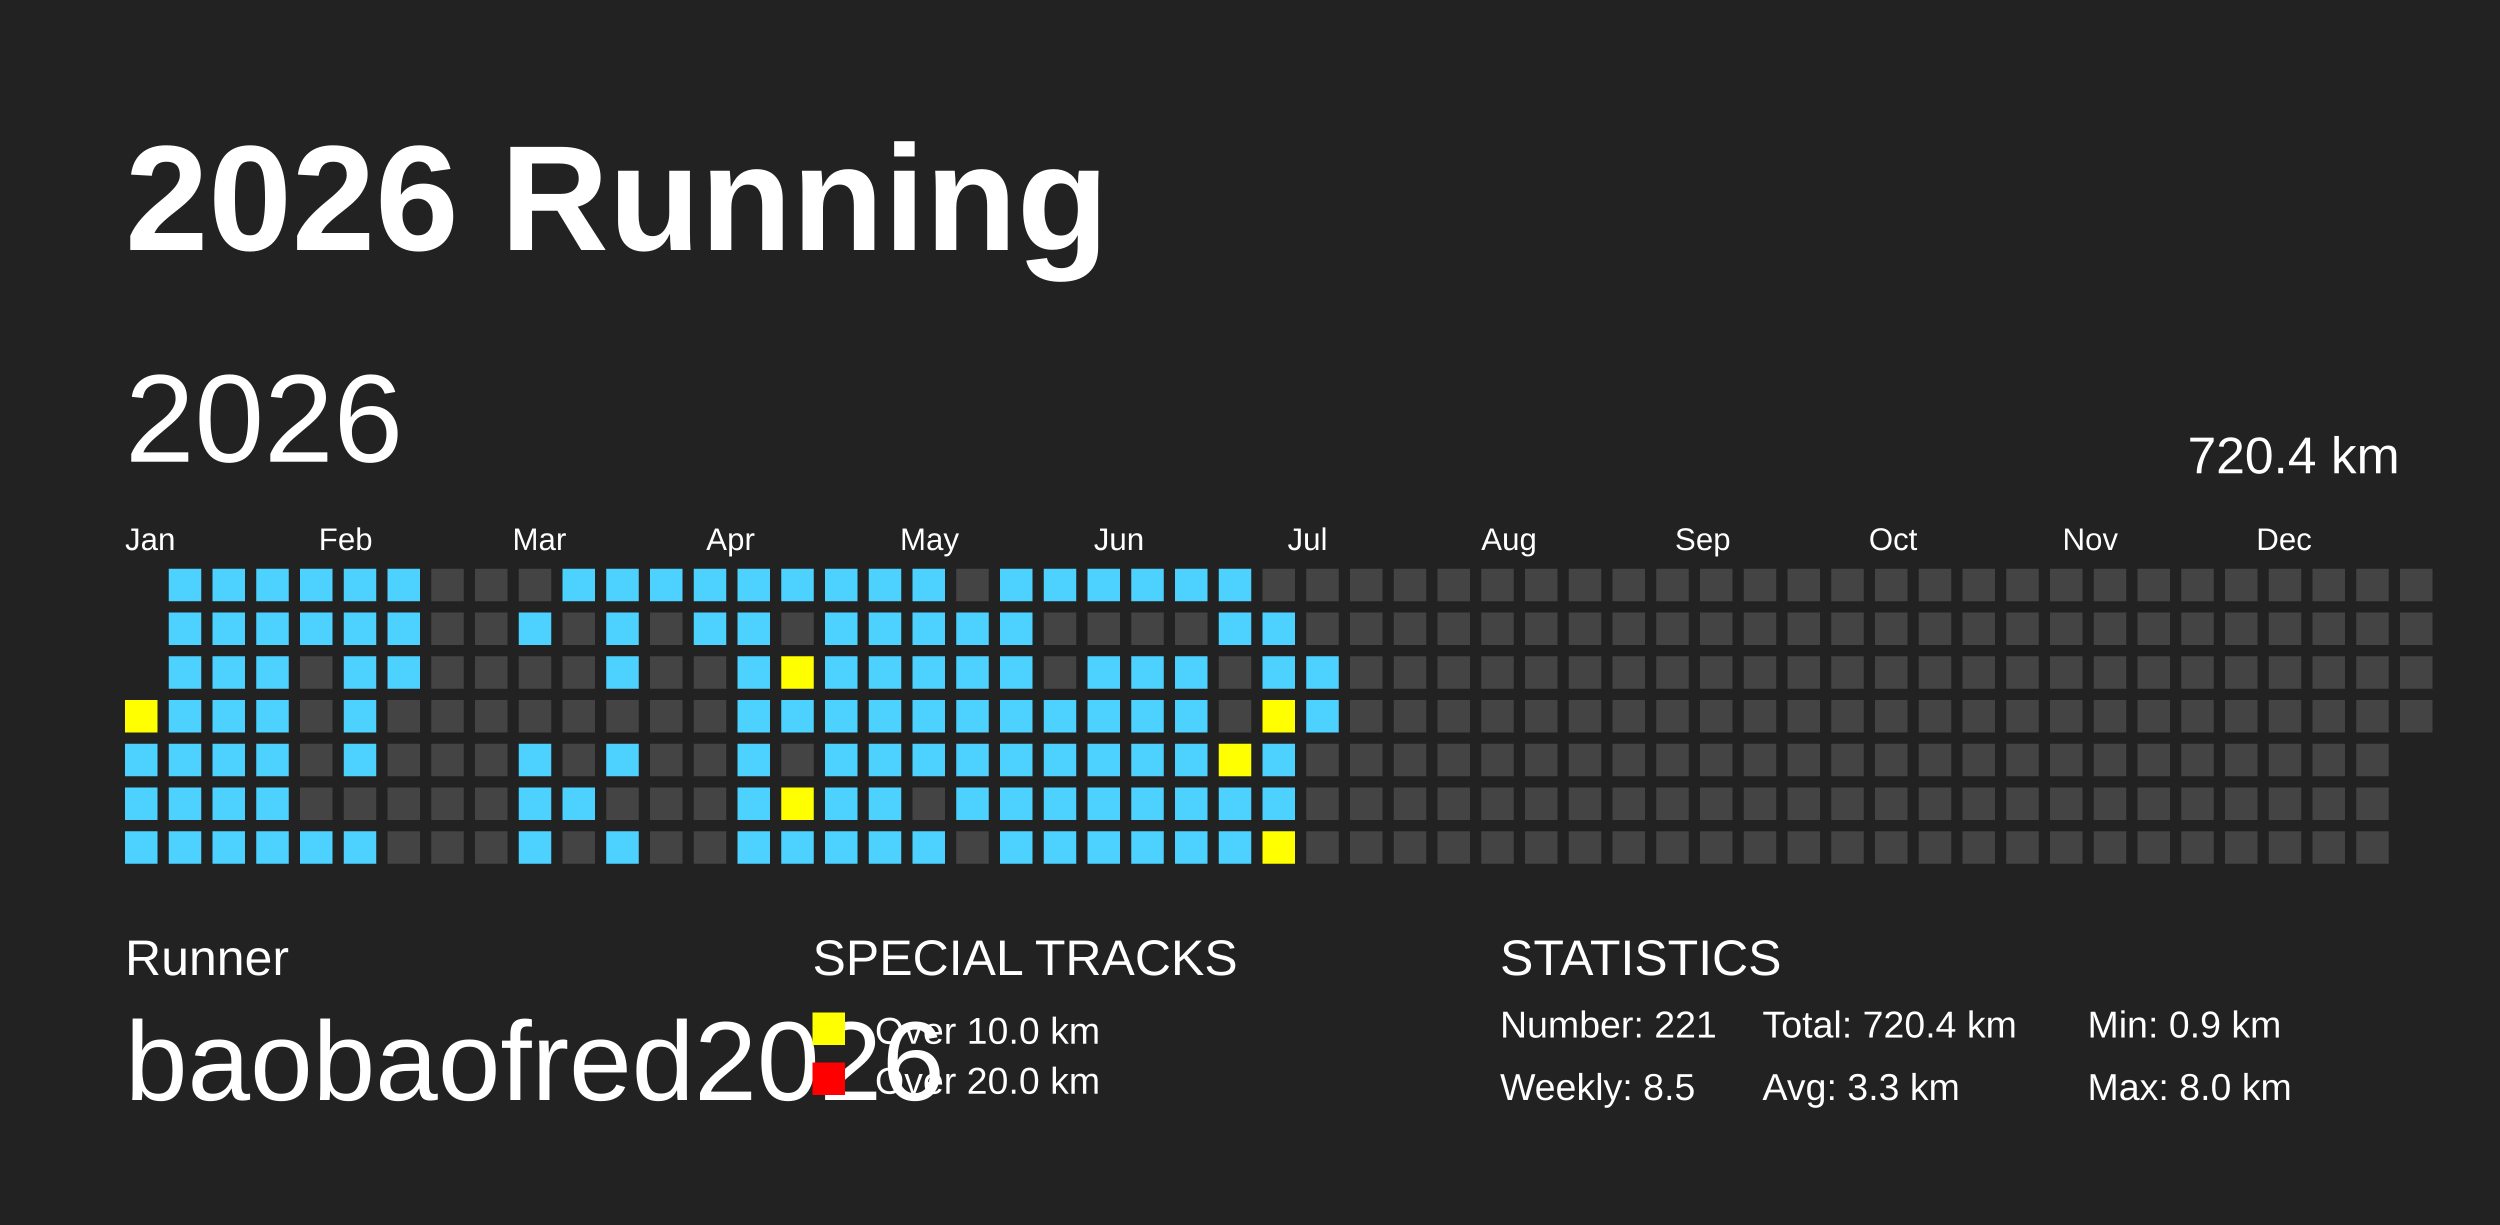
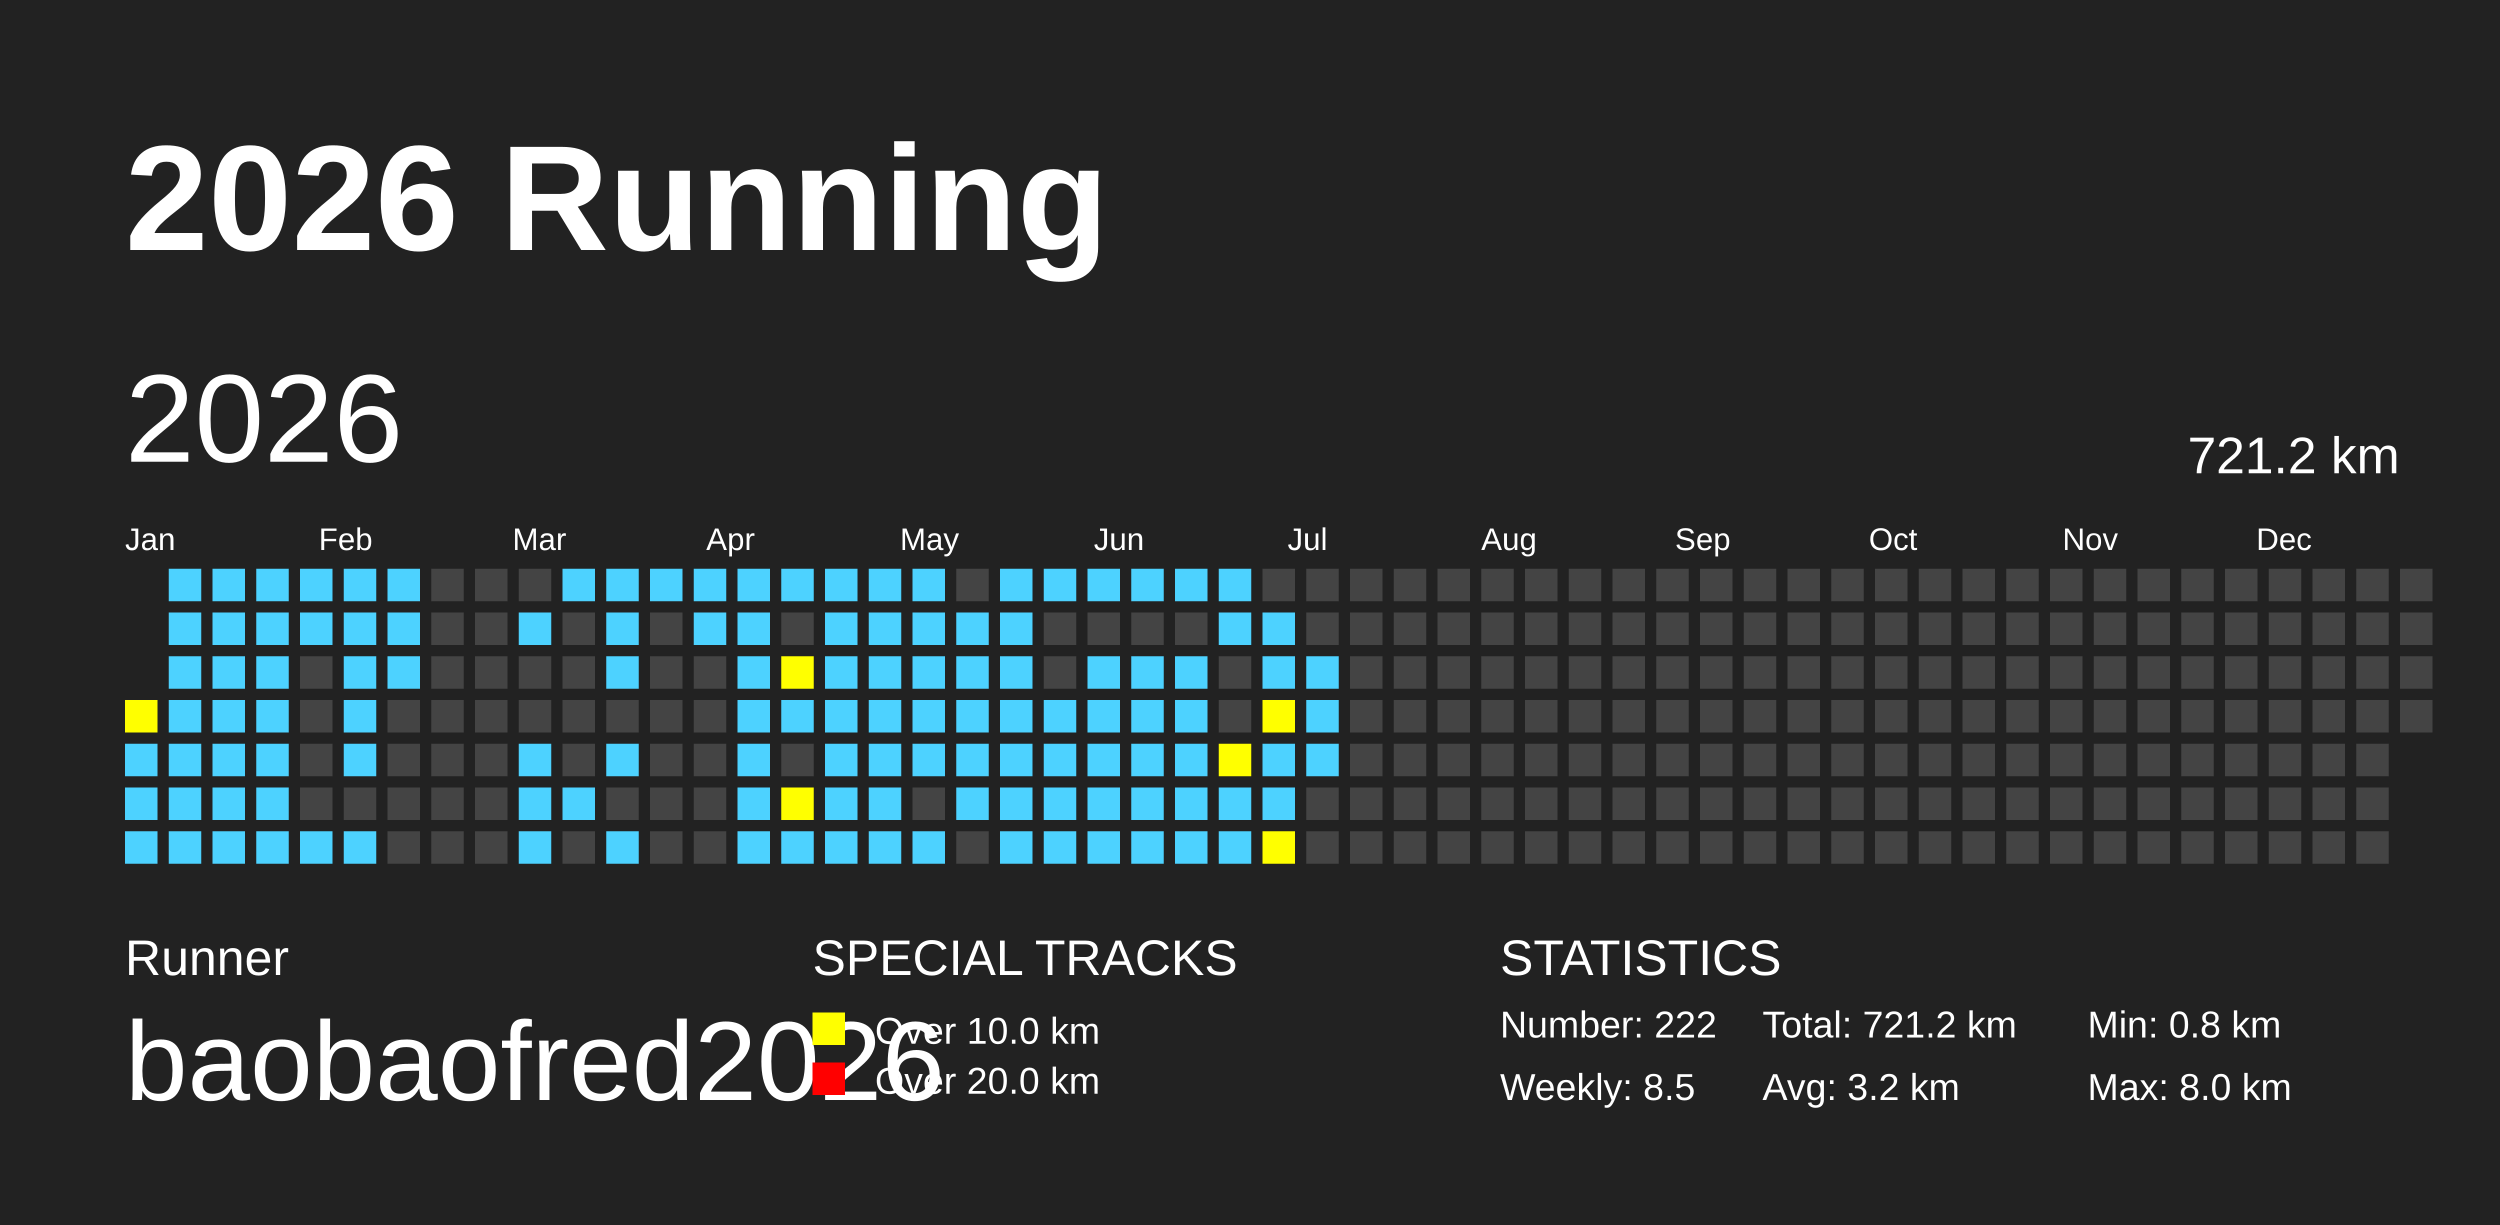
<svg xmlns="http://www.w3.org/2000/svg" baseProfile="full" height="98mm" version="1.1" viewBox="0,0,200,98" width="200mm">
  <defs />
  <rect fill="#222222" height="98" width="200" x="0" y="0" />
  <text fill="#FFFFFF" style="font-size:12px; font-family:Arial; font-weight:bold;" x="10" y="20">2026 Running</text>
  <text fill="#FFFFFF" style="font-size:4px; font-family:Arial" x="10" y="78">Runner</text>
  <text fill="#FFFFFF" style="font-size:9px; font-family:Arial" x="10" y="88">baobaofred2026</text>
  <text fill="#FFFFFF" style="font-size:4px; font-family:Arial" x="65" y="78">SPECIAL TRACKS</text>
  <rect fill="yellow" height="2.6" width="2.6" x="65" y="81" />
  <text fill="#FFFFFF" style="font-size:3px; font-family:Arial" x="70" y="83.5">Over 10.0 km</text>
  <rect fill="red" height="2.6" width="2.6" x="65" y="85" />
  <text fill="#FFFFFF" style="font-size:3px; font-family:Arial" x="70" y="87.5">Over 20.0 km</text>
  <text fill="#FFFFFF" style="font-size:4px; font-family:Arial" x="120" y="78">STATISTICS</text>
-   <text fill="#FFFFFF" style="font-size:3px; font-family:Arial" x="120" y="83">Number: 221</text>
+   <text fill="#FFFFFF" style="font-size:3px; font-family:Arial" x="120" y="83">Number: 222</text>
  <text fill="#FFFFFF" style="font-size:3px; font-family:Arial" x="120" y="88">Weekly: 8.5</text>
-   <text fill="#FFFFFF" style="font-size:3px; font-family:Arial" x="141" y="83">Total: 720.4 km</text>
-   <text fill="#FFFFFF" style="font-size:3px; font-family:Arial" x="141" y="88">Avg: 3.3 km</text>
-   <text fill="#FFFFFF" style="font-size:3px; font-family:Arial" x="167" y="83">Min: 0.9 km</text>
+   <text fill="#FFFFFF" style="font-size:3px; font-family:Arial" x="141" y="83">Total: 721.2 km</text>
+   <text fill="#FFFFFF" style="font-size:3px; font-family:Arial" x="141" y="88">Avg: 3.2 km</text>
+   <text fill="#FFFFFF" style="font-size:3px; font-family:Arial" x="167" y="83">Min: 0.8 km</text>
  <text fill="#FFFFFF" style="font-size:3px; font-family:Arial" x="167" y="88">Max: 8.0 km</text>
  <text dominant-baseline="hanging" fill="#FFFFFF" style="font-size:10.0px; font-family:Arial;" x="10" y="30">2026</text>
-   <text dominant-baseline="hanging" fill="#FFFFFF" style="font-size:4.125px; font-family:Arial;" x="175" y="35">720.4 km</text>
+   <text dominant-baseline="hanging" fill="#FFFFFF" style="font-size:4.125px; font-family:Arial;" x="175" y="35">721.2 km</text>
  <text fill="#FFFFFF" style="font-size:2.5px; font-family:Arial" x="10.0" y="44">Jan</text>
  <text fill="#FFFFFF" style="font-size:2.5px; font-family:Arial" x="25.5" y="44">Feb</text>
  <text fill="#FFFFFF" style="font-size:2.5px; font-family:Arial" x="41.0" y="44">Mar</text>
  <text fill="#FFFFFF" style="font-size:2.5px; font-family:Arial" x="56.5" y="44">Apr</text>
  <text fill="#FFFFFF" style="font-size:2.5px; font-family:Arial" x="72.0" y="44">May</text>
  <text fill="#FFFFFF" style="font-size:2.5px; font-family:Arial" x="87.5" y="44">Jun</text>
  <text fill="#FFFFFF" style="font-size:2.5px; font-family:Arial" x="103.0" y="44">Jul</text>
  <text fill="#FFFFFF" style="font-size:2.5px; font-family:Arial" x="118.5" y="44">Aug</text>
  <text fill="#FFFFFF" style="font-size:2.5px; font-family:Arial" x="134.0" y="44">Sep</text>
  <text fill="#FFFFFF" style="font-size:2.5px; font-family:Arial" x="149.5" y="44">Oct</text>
  <text fill="#FFFFFF" style="font-size:2.5px; font-family:Arial" x="165.0" y="44">Nov</text>
  <text fill="#FFFFFF" style="font-size:2.5px; font-family:Arial" x="180.5" y="44">Dec</text>
  <rect fill="yellow" height="2.6" width="2.6" x="10.0" y="56.0" />
  <rect fill="#4DD2FF" height="2.6" width="2.6" x="10.0" y="59.5" />
  <rect fill="#4DD2FF" height="2.6" width="2.6" x="10.0" y="63.0" />
  <rect fill="#4DD2FF" height="2.6" width="2.6" x="10.0" y="66.5" />
  <rect fill="#4DD2FF" height="2.6" width="2.6" x="13.5" y="45.5" />
  <rect fill="#4DD2FF" height="2.6" width="2.6" x="13.5" y="49.0" />
  <rect fill="#4DD2FF" height="2.6" width="2.6" x="13.5" y="52.5" />
  <rect fill="#4DD2FF" height="2.6" width="2.6" x="13.5" y="56.0" />
  <rect fill="#4DD2FF" height="2.6" width="2.6" x="13.5" y="59.5" />
  <rect fill="#4DD2FF" height="2.6" width="2.6" x="13.5" y="63.0" />
  <rect fill="#4DD2FF" height="2.6" width="2.6" x="13.5" y="66.5" />
  <rect fill="#4DD2FF" height="2.6" width="2.6" x="17.0" y="45.5" />
  <rect fill="#4DD2FF" height="2.6" width="2.6" x="17.0" y="49.0" />
  <rect fill="#4DD2FF" height="2.6" width="2.6" x="17.0" y="52.5" />
  <rect fill="#4DD2FF" height="2.6" width="2.6" x="17.0" y="56.0" />
  <rect fill="#4DD2FF" height="2.6" width="2.6" x="17.0" y="59.5" />
  <rect fill="#4DD2FF" height="2.6" width="2.6" x="17.0" y="63.0" />
  <rect fill="#4DD2FF" height="2.6" width="2.6" x="17.0" y="66.5" />
  <rect fill="#4DD2FF" height="2.6" width="2.6" x="20.5" y="45.5" />
  <rect fill="#4DD2FF" height="2.6" width="2.6" x="20.5" y="49.0" />
  <rect fill="#4DD2FF" height="2.6" width="2.6" x="20.5" y="52.5" />
  <rect fill="#4DD2FF" height="2.6" width="2.6" x="20.5" y="56.0" />
  <rect fill="#4DD2FF" height="2.6" width="2.6" x="20.5" y="59.5" />
  <rect fill="#4DD2FF" height="2.6" width="2.6" x="20.5" y="63.0" />
  <rect fill="#4DD2FF" height="2.6" width="2.6" x="20.5" y="66.5" />
  <rect fill="#4DD2FF" height="2.6" width="2.6" x="24.0" y="45.5" />
  <rect fill="#4DD2FF" height="2.6" width="2.6" x="24.0" y="49.0" />
  <rect fill="#444444" height="2.6" width="2.6" x="24.0" y="52.5" />
  <rect fill="#444444" height="2.6" width="2.6" x="24.0" y="56.0" />
  <rect fill="#444444" height="2.6" width="2.6" x="24.0" y="59.5" />
  <rect fill="#444444" height="2.6" width="2.6" x="24.0" y="63.0" />
  <rect fill="#4DD2FF" height="2.6" width="2.6" x="24.0" y="66.5" />
  <rect fill="#4DD2FF" height="2.6" width="2.6" x="27.5" y="45.5" />
  <rect fill="#4DD2FF" height="2.6" width="2.6" x="27.5" y="49.0" />
  <rect fill="#4DD2FF" height="2.6" width="2.6" x="27.5" y="52.5" />
  <rect fill="#4DD2FF" height="2.6" width="2.6" x="27.5" y="56.0" />
  <rect fill="#4DD2FF" height="2.6" width="2.6" x="27.5" y="59.5" />
  <rect fill="#444444" height="2.6" width="2.6" x="27.5" y="63.0" />
  <rect fill="#4DD2FF" height="2.6" width="2.6" x="27.5" y="66.5" />
  <rect fill="#4DD2FF" height="2.6" width="2.6" x="31.0" y="45.5" />
  <rect fill="#4DD2FF" height="2.6" width="2.6" x="31.0" y="49.0" />
  <rect fill="#4DD2FF" height="2.6" width="2.6" x="31.0" y="52.5" />
  <rect fill="#444444" height="2.6" width="2.6" x="31.0" y="56.0" />
  <rect fill="#444444" height="2.6" width="2.6" x="31.0" y="59.5" />
  <rect fill="#444444" height="2.6" width="2.6" x="31.0" y="63.0" />
  <rect fill="#444444" height="2.6" width="2.6" x="31.0" y="66.5" />
  <rect fill="#444444" height="2.6" width="2.6" x="34.5" y="45.5" />
  <rect fill="#444444" height="2.6" width="2.6" x="34.5" y="49.0" />
  <rect fill="#444444" height="2.6" width="2.6" x="34.5" y="52.5" />
  <rect fill="#444444" height="2.6" width="2.6" x="34.5" y="56.0" />
  <rect fill="#444444" height="2.6" width="2.6" x="34.5" y="59.5" />
  <rect fill="#444444" height="2.6" width="2.6" x="34.5" y="63.0" />
  <rect fill="#444444" height="2.6" width="2.6" x="34.5" y="66.5" />
  <rect fill="#444444" height="2.6" width="2.6" x="38.0" y="45.5" />
  <rect fill="#444444" height="2.6" width="2.6" x="38.0" y="49.0" />
  <rect fill="#444444" height="2.6" width="2.6" x="38.0" y="52.5" />
  <rect fill="#444444" height="2.6" width="2.6" x="38.0" y="56.0" />
  <rect fill="#444444" height="2.6" width="2.6" x="38.0" y="59.5" />
  <rect fill="#444444" height="2.6" width="2.6" x="38.0" y="63.0" />
  <rect fill="#444444" height="2.6" width="2.6" x="38.0" y="66.5" />
  <rect fill="#444444" height="2.6" width="2.6" x="41.5" y="45.5" />
  <rect fill="#4DD2FF" height="2.6" width="2.6" x="41.5" y="49.0" />
  <rect fill="#444444" height="2.6" width="2.6" x="41.5" y="52.5" />
  <rect fill="#444444" height="2.6" width="2.6" x="41.5" y="56.0" />
  <rect fill="#4DD2FF" height="2.6" width="2.6" x="41.5" y="59.5" />
  <rect fill="#4DD2FF" height="2.6" width="2.6" x="41.5" y="63.0" />
  <rect fill="#4DD2FF" height="2.6" width="2.6" x="41.5" y="66.5" />
  <rect fill="#4DD2FF" height="2.6" width="2.6" x="45.0" y="45.5" />
  <rect fill="#444444" height="2.6" width="2.6" x="45.0" y="49.0" />
  <rect fill="#444444" height="2.6" width="2.6" x="45.0" y="52.5" />
  <rect fill="#444444" height="2.6" width="2.6" x="45.0" y="56.0" />
  <rect fill="#444444" height="2.6" width="2.6" x="45.0" y="59.5" />
  <rect fill="#4DD2FF" height="2.6" width="2.6" x="45.0" y="63.0" />
  <rect fill="#444444" height="2.6" width="2.6" x="45.0" y="66.5" />
  <rect fill="#4DD2FF" height="2.6" width="2.6" x="48.5" y="45.5" />
  <rect fill="#4DD2FF" height="2.6" width="2.6" x="48.5" y="49.0" />
  <rect fill="#4DD2FF" height="2.6" width="2.6" x="48.5" y="52.5" />
  <rect fill="#444444" height="2.6" width="2.6" x="48.5" y="56.0" />
  <rect fill="#4DD2FF" height="2.6" width="2.6" x="48.5" y="59.5" />
  <rect fill="#444444" height="2.6" width="2.6" x="48.5" y="63.0" />
  <rect fill="#4DD2FF" height="2.6" width="2.6" x="48.5" y="66.5" />
  <rect fill="#4DD2FF" height="2.6" width="2.6" x="52.0" y="45.5" />
  <rect fill="#444444" height="2.6" width="2.6" x="52.0" y="49.0" />
  <rect fill="#444444" height="2.6" width="2.6" x="52.0" y="52.5" />
  <rect fill="#444444" height="2.6" width="2.6" x="52.0" y="56.0" />
  <rect fill="#444444" height="2.6" width="2.6" x="52.0" y="59.5" />
  <rect fill="#444444" height="2.6" width="2.6" x="52.0" y="63.0" />
  <rect fill="#444444" height="2.6" width="2.6" x="52.0" y="66.5" />
  <rect fill="#4DD2FF" height="2.6" width="2.6" x="55.5" y="45.5" />
  <rect fill="#4DD2FF" height="2.6" width="2.6" x="55.5" y="49.0" />
  <rect fill="#444444" height="2.6" width="2.6" x="55.5" y="52.5" />
  <rect fill="#444444" height="2.6" width="2.6" x="55.5" y="56.0" />
  <rect fill="#444444" height="2.6" width="2.6" x="55.5" y="59.5" />
  <rect fill="#444444" height="2.6" width="2.6" x="55.5" y="63.0" />
  <rect fill="#444444" height="2.6" width="2.6" x="55.5" y="66.5" />
  <rect fill="#4DD2FF" height="2.6" width="2.6" x="59.0" y="45.5" />
  <rect fill="#4DD2FF" height="2.6" width="2.6" x="59.0" y="49.0" />
  <rect fill="#4DD2FF" height="2.6" width="2.6" x="59.0" y="52.5" />
  <rect fill="#4DD2FF" height="2.6" width="2.6" x="59.0" y="56.0" />
  <rect fill="#4DD2FF" height="2.6" width="2.6" x="59.0" y="59.5" />
  <rect fill="#4DD2FF" height="2.6" width="2.6" x="59.0" y="63.0" />
  <rect fill="#4DD2FF" height="2.6" width="2.6" x="59.0" y="66.5" />
  <rect fill="#4DD2FF" height="2.6" width="2.6" x="62.5" y="45.5" />
  <rect fill="#444444" height="2.6" width="2.6" x="62.5" y="49.0" />
  <rect fill="yellow" height="2.6" width="2.6" x="62.5" y="52.5" />
  <rect fill="#4DD2FF" height="2.6" width="2.6" x="62.5" y="56.0" />
  <rect fill="#444444" height="2.6" width="2.6" x="62.5" y="59.5" />
  <rect fill="yellow" height="2.6" width="2.6" x="62.5" y="63.0" />
  <rect fill="#4DD2FF" height="2.6" width="2.6" x="62.5" y="66.5" />
  <rect fill="#4DD2FF" height="2.6" width="2.6" x="66.0" y="45.5" />
  <rect fill="#4DD2FF" height="2.6" width="2.6" x="66.0" y="49.0" />
  <rect fill="#4DD2FF" height="2.6" width="2.6" x="66.0" y="52.5" />
  <rect fill="#4DD2FF" height="2.6" width="2.6" x="66.0" y="56.0" />
  <rect fill="#4DD2FF" height="2.6" width="2.6" x="66.0" y="59.5" />
  <rect fill="#4DD2FF" height="2.6" width="2.6" x="66.0" y="63.0" />
  <rect fill="#4DD2FF" height="2.6" width="2.6" x="66.0" y="66.5" />
  <rect fill="#4DD2FF" height="2.6" width="2.6" x="69.5" y="45.5" />
  <rect fill="#4DD2FF" height="2.6" width="2.6" x="69.5" y="49.0" />
  <rect fill="#4DD2FF" height="2.6" width="2.6" x="69.5" y="52.5" />
  <rect fill="#4DD2FF" height="2.6" width="2.6" x="69.5" y="56.0" />
  <rect fill="#4DD2FF" height="2.6" width="2.6" x="69.5" y="59.5" />
  <rect fill="#4DD2FF" height="2.6" width="2.6" x="69.5" y="63.0" />
  <rect fill="#4DD2FF" height="2.6" width="2.6" x="69.5" y="66.5" />
  <rect fill="#4DD2FF" height="2.6" width="2.6" x="73.0" y="45.5" />
  <rect fill="#4DD2FF" height="2.6" width="2.6" x="73.0" y="49.0" />
  <rect fill="#4DD2FF" height="2.6" width="2.6" x="73.0" y="52.5" />
  <rect fill="#4DD2FF" height="2.6" width="2.6" x="73.0" y="56.0" />
  <rect fill="#4DD2FF" height="2.6" width="2.6" x="73.0" y="59.5" />
  <rect fill="#444444" height="2.6" width="2.6" x="73.0" y="63.0" />
  <rect fill="#4DD2FF" height="2.6" width="2.6" x="73.0" y="66.5" />
  <rect fill="#444444" height="2.6" width="2.6" x="76.5" y="45.5" />
  <rect fill="#4DD2FF" height="2.6" width="2.6" x="76.5" y="49.0" />
  <rect fill="#4DD2FF" height="2.6" width="2.6" x="76.5" y="52.5" />
  <rect fill="#4DD2FF" height="2.6" width="2.6" x="76.5" y="56.0" />
  <rect fill="#4DD2FF" height="2.6" width="2.6" x="76.5" y="59.5" />
  <rect fill="#4DD2FF" height="2.6" width="2.6" x="76.5" y="63.0" />
  <rect fill="#444444" height="2.6" width="2.6" x="76.5" y="66.5" />
  <rect fill="#4DD2FF" height="2.6" width="2.6" x="80.0" y="45.5" />
  <rect fill="#4DD2FF" height="2.6" width="2.6" x="80.0" y="49.0" />
  <rect fill="#4DD2FF" height="2.6" width="2.6" x="80.0" y="52.5" />
  <rect fill="#4DD2FF" height="2.6" width="2.6" x="80.0" y="56.0" />
  <rect fill="#4DD2FF" height="2.6" width="2.6" x="80.0" y="59.5" />
  <rect fill="#4DD2FF" height="2.6" width="2.6" x="80.0" y="63.0" />
  <rect fill="#4DD2FF" height="2.6" width="2.6" x="80.0" y="66.5" />
  <rect fill="#4DD2FF" height="2.6" width="2.6" x="83.5" y="45.5" />
  <rect fill="#444444" height="2.6" width="2.6" x="83.5" y="49.0" />
  <rect fill="#444444" height="2.6" width="2.6" x="83.5" y="52.5" />
  <rect fill="#4DD2FF" height="2.6" width="2.6" x="83.5" y="56.0" />
  <rect fill="#4DD2FF" height="2.6" width="2.6" x="83.5" y="59.5" />
  <rect fill="#4DD2FF" height="2.6" width="2.6" x="83.5" y="63.0" />
  <rect fill="#4DD2FF" height="2.6" width="2.6" x="83.5" y="66.5" />
  <rect fill="#4DD2FF" height="2.6" width="2.6" x="87.0" y="45.5" />
  <rect fill="#444444" height="2.6" width="2.6" x="87.0" y="49.0" />
  <rect fill="#4DD2FF" height="2.6" width="2.6" x="87.0" y="52.5" />
  <rect fill="#4DD2FF" height="2.6" width="2.6" x="87.0" y="56.0" />
  <rect fill="#4DD2FF" height="2.6" width="2.6" x="87.0" y="59.5" />
  <rect fill="#4DD2FF" height="2.6" width="2.6" x="87.0" y="63.0" />
  <rect fill="#4DD2FF" height="2.6" width="2.6" x="87.0" y="66.5" />
  <rect fill="#4DD2FF" height="2.6" width="2.6" x="90.5" y="45.5" />
  <rect fill="#444444" height="2.6" width="2.6" x="90.5" y="49.0" />
  <rect fill="#4DD2FF" height="2.6" width="2.6" x="90.5" y="52.5" />
  <rect fill="#4DD2FF" height="2.6" width="2.6" x="90.5" y="56.0" />
  <rect fill="#4DD2FF" height="2.6" width="2.6" x="90.5" y="59.5" />
  <rect fill="#4DD2FF" height="2.6" width="2.6" x="90.5" y="63.0" />
  <rect fill="#4DD2FF" height="2.6" width="2.6" x="90.5" y="66.5" />
  <rect fill="#4DD2FF" height="2.6" width="2.6" x="94.0" y="45.5" />
  <rect fill="#444444" height="2.6" width="2.6" x="94.0" y="49.0" />
  <rect fill="#4DD2FF" height="2.6" width="2.6" x="94.0" y="52.5" />
  <rect fill="#4DD2FF" height="2.6" width="2.6" x="94.0" y="56.0" />
  <rect fill="#4DD2FF" height="2.6" width="2.6" x="94.0" y="59.5" />
  <rect fill="#4DD2FF" height="2.6" width="2.6" x="94.0" y="63.0" />
  <rect fill="#4DD2FF" height="2.6" width="2.6" x="94.0" y="66.5" />
  <rect fill="#4DD2FF" height="2.6" width="2.6" x="97.5" y="45.5" />
  <rect fill="#4DD2FF" height="2.6" width="2.6" x="97.5" y="49.0" />
  <rect fill="#444444" height="2.6" width="2.6" x="97.5" y="52.5" />
  <rect fill="#444444" height="2.6" width="2.6" x="97.5" y="56.0" />
  <rect fill="yellow" height="2.6" width="2.6" x="97.5" y="59.5" />
  <rect fill="#4DD2FF" height="2.6" width="2.6" x="97.5" y="63.0" />
  <rect fill="#4DD2FF" height="2.6" width="2.6" x="97.5" y="66.5" />
  <rect fill="#444444" height="2.6" width="2.6" x="101.0" y="45.5" />
  <rect fill="#4DD2FF" height="2.6" width="2.6" x="101.0" y="49.0" />
  <rect fill="#4DD2FF" height="2.6" width="2.6" x="101.0" y="52.5" />
  <rect fill="yellow" height="2.6" width="2.6" x="101.0" y="56.0" />
  <rect fill="#4DD2FF" height="2.6" width="2.6" x="101.0" y="59.5" />
  <rect fill="#4DD2FF" height="2.6" width="2.6" x="101.0" y="63.0" />
  <rect fill="yellow" height="2.6" width="2.6" x="101.0" y="66.5" />
  <rect fill="#444444" height="2.6" width="2.6" x="104.5" y="45.5" />
  <rect fill="#444444" height="2.6" width="2.6" x="104.5" y="49.0" />
  <rect fill="#4DD2FF" height="2.6" width="2.6" x="104.5" y="52.5" />
  <rect fill="#4DD2FF" height="2.6" width="2.6" x="104.5" y="56.0" />
-   <rect fill="#444444" height="2.6" width="2.6" x="104.5" y="59.5" />
+   <rect fill="#4DD2FF" height="2.6" width="2.6" x="104.5" y="59.5" />
  <rect fill="#444444" height="2.6" width="2.6" x="104.5" y="63.0" />
  <rect fill="#444444" height="2.6" width="2.6" x="104.5" y="66.5" />
  <rect fill="#444444" height="2.6" width="2.6" x="108.0" y="45.5" />
  <rect fill="#444444" height="2.6" width="2.6" x="108.0" y="49.0" />
  <rect fill="#444444" height="2.6" width="2.6" x="108.0" y="52.5" />
  <rect fill="#444444" height="2.6" width="2.6" x="108.0" y="56.0" />
  <rect fill="#444444" height="2.6" width="2.6" x="108.0" y="59.5" />
  <rect fill="#444444" height="2.6" width="2.6" x="108.0" y="63.0" />
  <rect fill="#444444" height="2.6" width="2.6" x="108.0" y="66.5" />
  <rect fill="#444444" height="2.6" width="2.6" x="111.5" y="45.5" />
  <rect fill="#444444" height="2.6" width="2.6" x="111.5" y="49.0" />
  <rect fill="#444444" height="2.6" width="2.6" x="111.5" y="52.5" />
  <rect fill="#444444" height="2.6" width="2.6" x="111.5" y="56.0" />
  <rect fill="#444444" height="2.6" width="2.6" x="111.5" y="59.5" />
  <rect fill="#444444" height="2.6" width="2.6" x="111.5" y="63.0" />
  <rect fill="#444444" height="2.6" width="2.6" x="111.5" y="66.5" />
  <rect fill="#444444" height="2.6" width="2.6" x="115.0" y="45.5" />
  <rect fill="#444444" height="2.6" width="2.6" x="115.0" y="49.0" />
  <rect fill="#444444" height="2.6" width="2.6" x="115.0" y="52.5" />
  <rect fill="#444444" height="2.6" width="2.6" x="115.0" y="56.0" />
  <rect fill="#444444" height="2.6" width="2.6" x="115.0" y="59.5" />
  <rect fill="#444444" height="2.6" width="2.6" x="115.0" y="63.0" />
  <rect fill="#444444" height="2.6" width="2.6" x="115.0" y="66.5" />
  <rect fill="#444444" height="2.6" width="2.6" x="118.5" y="45.5" />
  <rect fill="#444444" height="2.6" width="2.6" x="118.5" y="49.0" />
  <rect fill="#444444" height="2.6" width="2.6" x="118.5" y="52.5" />
  <rect fill="#444444" height="2.6" width="2.6" x="118.5" y="56.0" />
  <rect fill="#444444" height="2.6" width="2.6" x="118.5" y="59.5" />
  <rect fill="#444444" height="2.6" width="2.6" x="118.5" y="63.0" />
  <rect fill="#444444" height="2.6" width="2.6" x="118.5" y="66.5" />
  <rect fill="#444444" height="2.6" width="2.6" x="122.0" y="45.5" />
  <rect fill="#444444" height="2.6" width="2.6" x="122.0" y="49.0" />
  <rect fill="#444444" height="2.6" width="2.6" x="122.0" y="52.5" />
  <rect fill="#444444" height="2.6" width="2.6" x="122.0" y="56.0" />
  <rect fill="#444444" height="2.6" width="2.6" x="122.0" y="59.5" />
  <rect fill="#444444" height="2.6" width="2.6" x="122.0" y="63.0" />
  <rect fill="#444444" height="2.6" width="2.6" x="122.0" y="66.5" />
  <rect fill="#444444" height="2.6" width="2.6" x="125.5" y="45.5" />
  <rect fill="#444444" height="2.6" width="2.6" x="125.5" y="49.0" />
  <rect fill="#444444" height="2.6" width="2.6" x="125.5" y="52.5" />
  <rect fill="#444444" height="2.6" width="2.6" x="125.5" y="56.0" />
  <rect fill="#444444" height="2.6" width="2.6" x="125.5" y="59.5" />
  <rect fill="#444444" height="2.6" width="2.6" x="125.5" y="63.0" />
  <rect fill="#444444" height="2.6" width="2.6" x="125.5" y="66.5" />
  <rect fill="#444444" height="2.6" width="2.6" x="129.0" y="45.5" />
  <rect fill="#444444" height="2.6" width="2.6" x="129.0" y="49.0" />
  <rect fill="#444444" height="2.6" width="2.6" x="129.0" y="52.5" />
  <rect fill="#444444" height="2.6" width="2.6" x="129.0" y="56.0" />
  <rect fill="#444444" height="2.6" width="2.6" x="129.0" y="59.5" />
  <rect fill="#444444" height="2.6" width="2.6" x="129.0" y="63.0" />
  <rect fill="#444444" height="2.6" width="2.6" x="129.0" y="66.5" />
  <rect fill="#444444" height="2.6" width="2.6" x="132.5" y="45.5" />
  <rect fill="#444444" height="2.6" width="2.6" x="132.5" y="49.0" />
  <rect fill="#444444" height="2.6" width="2.6" x="132.5" y="52.5" />
  <rect fill="#444444" height="2.6" width="2.6" x="132.5" y="56.0" />
  <rect fill="#444444" height="2.6" width="2.6" x="132.5" y="59.5" />
  <rect fill="#444444" height="2.6" width="2.6" x="132.5" y="63.0" />
  <rect fill="#444444" height="2.6" width="2.6" x="132.5" y="66.5" />
  <rect fill="#444444" height="2.6" width="2.6" x="136.0" y="45.5" />
  <rect fill="#444444" height="2.6" width="2.6" x="136.0" y="49.0" />
  <rect fill="#444444" height="2.6" width="2.6" x="136.0" y="52.5" />
  <rect fill="#444444" height="2.6" width="2.6" x="136.0" y="56.0" />
  <rect fill="#444444" height="2.6" width="2.6" x="136.0" y="59.5" />
  <rect fill="#444444" height="2.6" width="2.6" x="136.0" y="63.0" />
  <rect fill="#444444" height="2.6" width="2.6" x="136.0" y="66.5" />
  <rect fill="#444444" height="2.6" width="2.6" x="139.5" y="45.5" />
  <rect fill="#444444" height="2.6" width="2.6" x="139.5" y="49.0" />
  <rect fill="#444444" height="2.6" width="2.6" x="139.5" y="52.5" />
  <rect fill="#444444" height="2.6" width="2.6" x="139.5" y="56.0" />
  <rect fill="#444444" height="2.6" width="2.6" x="139.5" y="59.5" />
  <rect fill="#444444" height="2.6" width="2.6" x="139.5" y="63.0" />
  <rect fill="#444444" height="2.6" width="2.6" x="139.5" y="66.5" />
  <rect fill="#444444" height="2.6" width="2.6" x="143.0" y="45.5" />
  <rect fill="#444444" height="2.6" width="2.6" x="143.0" y="49.0" />
  <rect fill="#444444" height="2.6" width="2.6" x="143.0" y="52.5" />
  <rect fill="#444444" height="2.6" width="2.6" x="143.0" y="56.0" />
  <rect fill="#444444" height="2.6" width="2.6" x="143.0" y="59.5" />
  <rect fill="#444444" height="2.6" width="2.6" x="143.0" y="63.0" />
  <rect fill="#444444" height="2.6" width="2.6" x="143.0" y="66.5" />
  <rect fill="#444444" height="2.6" width="2.6" x="146.5" y="45.5" />
  <rect fill="#444444" height="2.6" width="2.6" x="146.5" y="49.0" />
  <rect fill="#444444" height="2.6" width="2.6" x="146.5" y="52.5" />
  <rect fill="#444444" height="2.6" width="2.6" x="146.5" y="56.0" />
  <rect fill="#444444" height="2.6" width="2.6" x="146.5" y="59.5" />
  <rect fill="#444444" height="2.6" width="2.6" x="146.5" y="63.0" />
  <rect fill="#444444" height="2.6" width="2.6" x="146.5" y="66.5" />
  <rect fill="#444444" height="2.6" width="2.6" x="150.0" y="45.5" />
  <rect fill="#444444" height="2.6" width="2.6" x="150.0" y="49.0" />
  <rect fill="#444444" height="2.6" width="2.6" x="150.0" y="52.5" />
  <rect fill="#444444" height="2.6" width="2.6" x="150.0" y="56.0" />
  <rect fill="#444444" height="2.6" width="2.6" x="150.0" y="59.5" />
  <rect fill="#444444" height="2.6" width="2.6" x="150.0" y="63.0" />
  <rect fill="#444444" height="2.6" width="2.6" x="150.0" y="66.5" />
  <rect fill="#444444" height="2.6" width="2.6" x="153.5" y="45.5" />
  <rect fill="#444444" height="2.6" width="2.6" x="153.5" y="49.0" />
  <rect fill="#444444" height="2.6" width="2.6" x="153.5" y="52.5" />
  <rect fill="#444444" height="2.6" width="2.6" x="153.5" y="56.0" />
  <rect fill="#444444" height="2.6" width="2.6" x="153.5" y="59.5" />
  <rect fill="#444444" height="2.6" width="2.6" x="153.5" y="63.0" />
  <rect fill="#444444" height="2.6" width="2.6" x="153.5" y="66.5" />
  <rect fill="#444444" height="2.6" width="2.6" x="157.0" y="45.5" />
  <rect fill="#444444" height="2.6" width="2.6" x="157.0" y="49.0" />
  <rect fill="#444444" height="2.6" width="2.6" x="157.0" y="52.5" />
  <rect fill="#444444" height="2.6" width="2.6" x="157.0" y="56.0" />
  <rect fill="#444444" height="2.6" width="2.6" x="157.0" y="59.5" />
  <rect fill="#444444" height="2.6" width="2.6" x="157.0" y="63.0" />
  <rect fill="#444444" height="2.6" width="2.6" x="157.0" y="66.5" />
  <rect fill="#444444" height="2.6" width="2.6" x="160.5" y="45.5" />
  <rect fill="#444444" height="2.6" width="2.6" x="160.5" y="49.0" />
  <rect fill="#444444" height="2.6" width="2.6" x="160.5" y="52.5" />
  <rect fill="#444444" height="2.6" width="2.6" x="160.5" y="56.0" />
  <rect fill="#444444" height="2.6" width="2.6" x="160.5" y="59.5" />
  <rect fill="#444444" height="2.6" width="2.6" x="160.5" y="63.0" />
  <rect fill="#444444" height="2.6" width="2.6" x="160.5" y="66.5" />
  <rect fill="#444444" height="2.6" width="2.6" x="164.0" y="45.5" />
  <rect fill="#444444" height="2.6" width="2.6" x="164.0" y="49.0" />
  <rect fill="#444444" height="2.6" width="2.6" x="164.0" y="52.5" />
  <rect fill="#444444" height="2.6" width="2.6" x="164.0" y="56.0" />
  <rect fill="#444444" height="2.6" width="2.6" x="164.0" y="59.5" />
  <rect fill="#444444" height="2.6" width="2.6" x="164.0" y="63.0" />
  <rect fill="#444444" height="2.6" width="2.6" x="164.0" y="66.5" />
  <rect fill="#444444" height="2.6" width="2.6" x="167.5" y="45.5" />
  <rect fill="#444444" height="2.6" width="2.6" x="167.5" y="49.0" />
  <rect fill="#444444" height="2.6" width="2.6" x="167.5" y="52.5" />
  <rect fill="#444444" height="2.6" width="2.6" x="167.5" y="56.0" />
  <rect fill="#444444" height="2.6" width="2.6" x="167.5" y="59.5" />
  <rect fill="#444444" height="2.6" width="2.6" x="167.5" y="63.0" />
  <rect fill="#444444" height="2.6" width="2.6" x="167.5" y="66.5" />
  <rect fill="#444444" height="2.6" width="2.6" x="171.0" y="45.5" />
  <rect fill="#444444" height="2.6" width="2.6" x="171.0" y="49.0" />
  <rect fill="#444444" height="2.6" width="2.6" x="171.0" y="52.5" />
  <rect fill="#444444" height="2.6" width="2.6" x="171.0" y="56.0" />
  <rect fill="#444444" height="2.6" width="2.6" x="171.0" y="59.5" />
  <rect fill="#444444" height="2.6" width="2.6" x="171.0" y="63.0" />
  <rect fill="#444444" height="2.6" width="2.6" x="171.0" y="66.5" />
  <rect fill="#444444" height="2.6" width="2.6" x="174.5" y="45.5" />
  <rect fill="#444444" height="2.6" width="2.6" x="174.5" y="49.0" />
  <rect fill="#444444" height="2.6" width="2.6" x="174.5" y="52.5" />
  <rect fill="#444444" height="2.6" width="2.6" x="174.5" y="56.0" />
  <rect fill="#444444" height="2.6" width="2.6" x="174.5" y="59.5" />
  <rect fill="#444444" height="2.6" width="2.6" x="174.5" y="63.0" />
  <rect fill="#444444" height="2.6" width="2.6" x="174.5" y="66.5" />
  <rect fill="#444444" height="2.6" width="2.6" x="178.0" y="45.5" />
  <rect fill="#444444" height="2.6" width="2.6" x="178.0" y="49.0" />
  <rect fill="#444444" height="2.6" width="2.6" x="178.0" y="52.5" />
  <rect fill="#444444" height="2.6" width="2.6" x="178.0" y="56.0" />
  <rect fill="#444444" height="2.6" width="2.6" x="178.0" y="59.5" />
  <rect fill="#444444" height="2.6" width="2.6" x="178.0" y="63.0" />
  <rect fill="#444444" height="2.6" width="2.6" x="178.0" y="66.5" />
  <rect fill="#444444" height="2.6" width="2.6" x="181.5" y="45.5" />
  <rect fill="#444444" height="2.6" width="2.6" x="181.5" y="49.0" />
  <rect fill="#444444" height="2.6" width="2.6" x="181.5" y="52.5" />
  <rect fill="#444444" height="2.6" width="2.6" x="181.5" y="56.0" />
  <rect fill="#444444" height="2.6" width="2.6" x="181.5" y="59.5" />
  <rect fill="#444444" height="2.6" width="2.6" x="181.5" y="63.0" />
  <rect fill="#444444" height="2.6" width="2.6" x="181.5" y="66.5" />
  <rect fill="#444444" height="2.6" width="2.6" x="185.0" y="45.5" />
  <rect fill="#444444" height="2.6" width="2.6" x="185.0" y="49.0" />
  <rect fill="#444444" height="2.6" width="2.6" x="185.0" y="52.5" />
  <rect fill="#444444" height="2.6" width="2.6" x="185.0" y="56.0" />
  <rect fill="#444444" height="2.6" width="2.6" x="185.0" y="59.5" />
  <rect fill="#444444" height="2.6" width="2.6" x="185.0" y="63.0" />
  <rect fill="#444444" height="2.6" width="2.6" x="185.0" y="66.5" />
  <rect fill="#444444" height="2.6" width="2.6" x="188.5" y="45.5" />
  <rect fill="#444444" height="2.6" width="2.6" x="188.5" y="49.0" />
  <rect fill="#444444" height="2.6" width="2.6" x="188.5" y="52.5" />
  <rect fill="#444444" height="2.6" width="2.6" x="188.5" y="56.0" />
  <rect fill="#444444" height="2.6" width="2.6" x="188.5" y="59.5" />
  <rect fill="#444444" height="2.6" width="2.6" x="188.5" y="63.0" />
  <rect fill="#444444" height="2.6" width="2.6" x="188.5" y="66.5" />
  <rect fill="#444444" height="2.6" width="2.6" x="192.0" y="45.5" />
  <rect fill="#444444" height="2.6" width="2.6" x="192.0" y="49.0" />
  <rect fill="#444444" height="2.6" width="2.6" x="192.0" y="52.5" />
  <rect fill="#444444" height="2.6" width="2.6" x="192.0" y="56.0" />
</svg>
